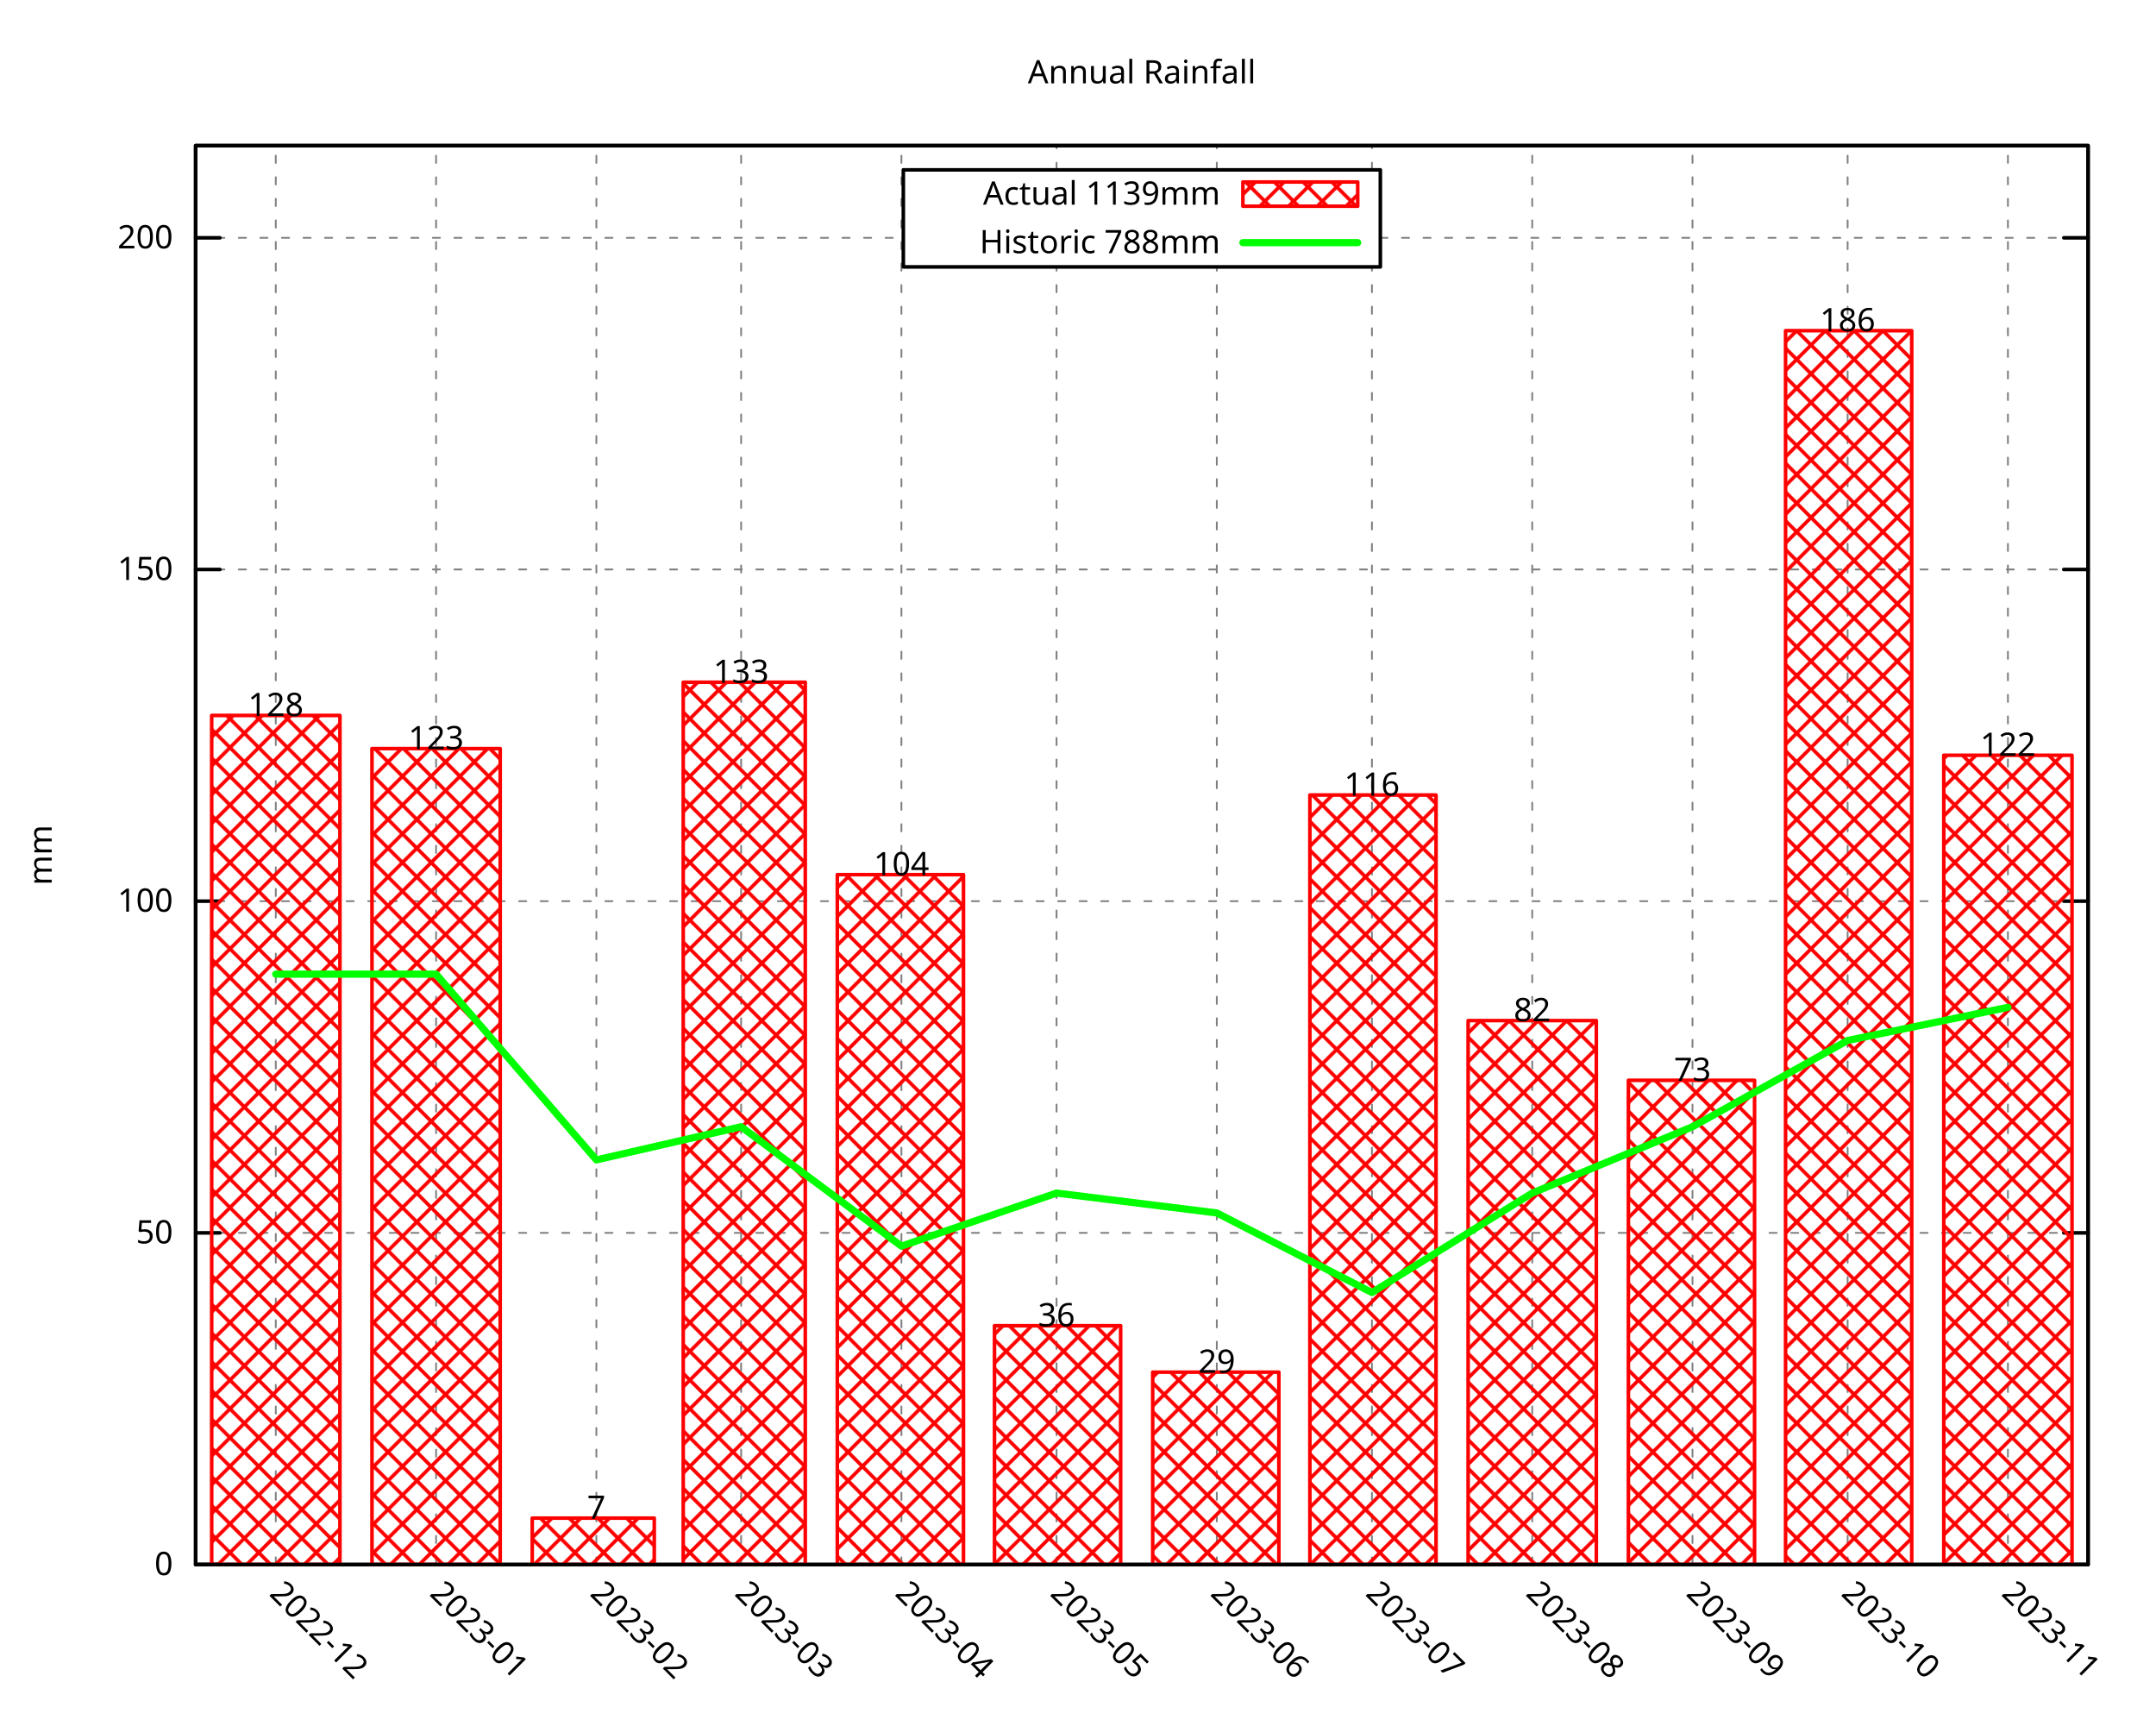
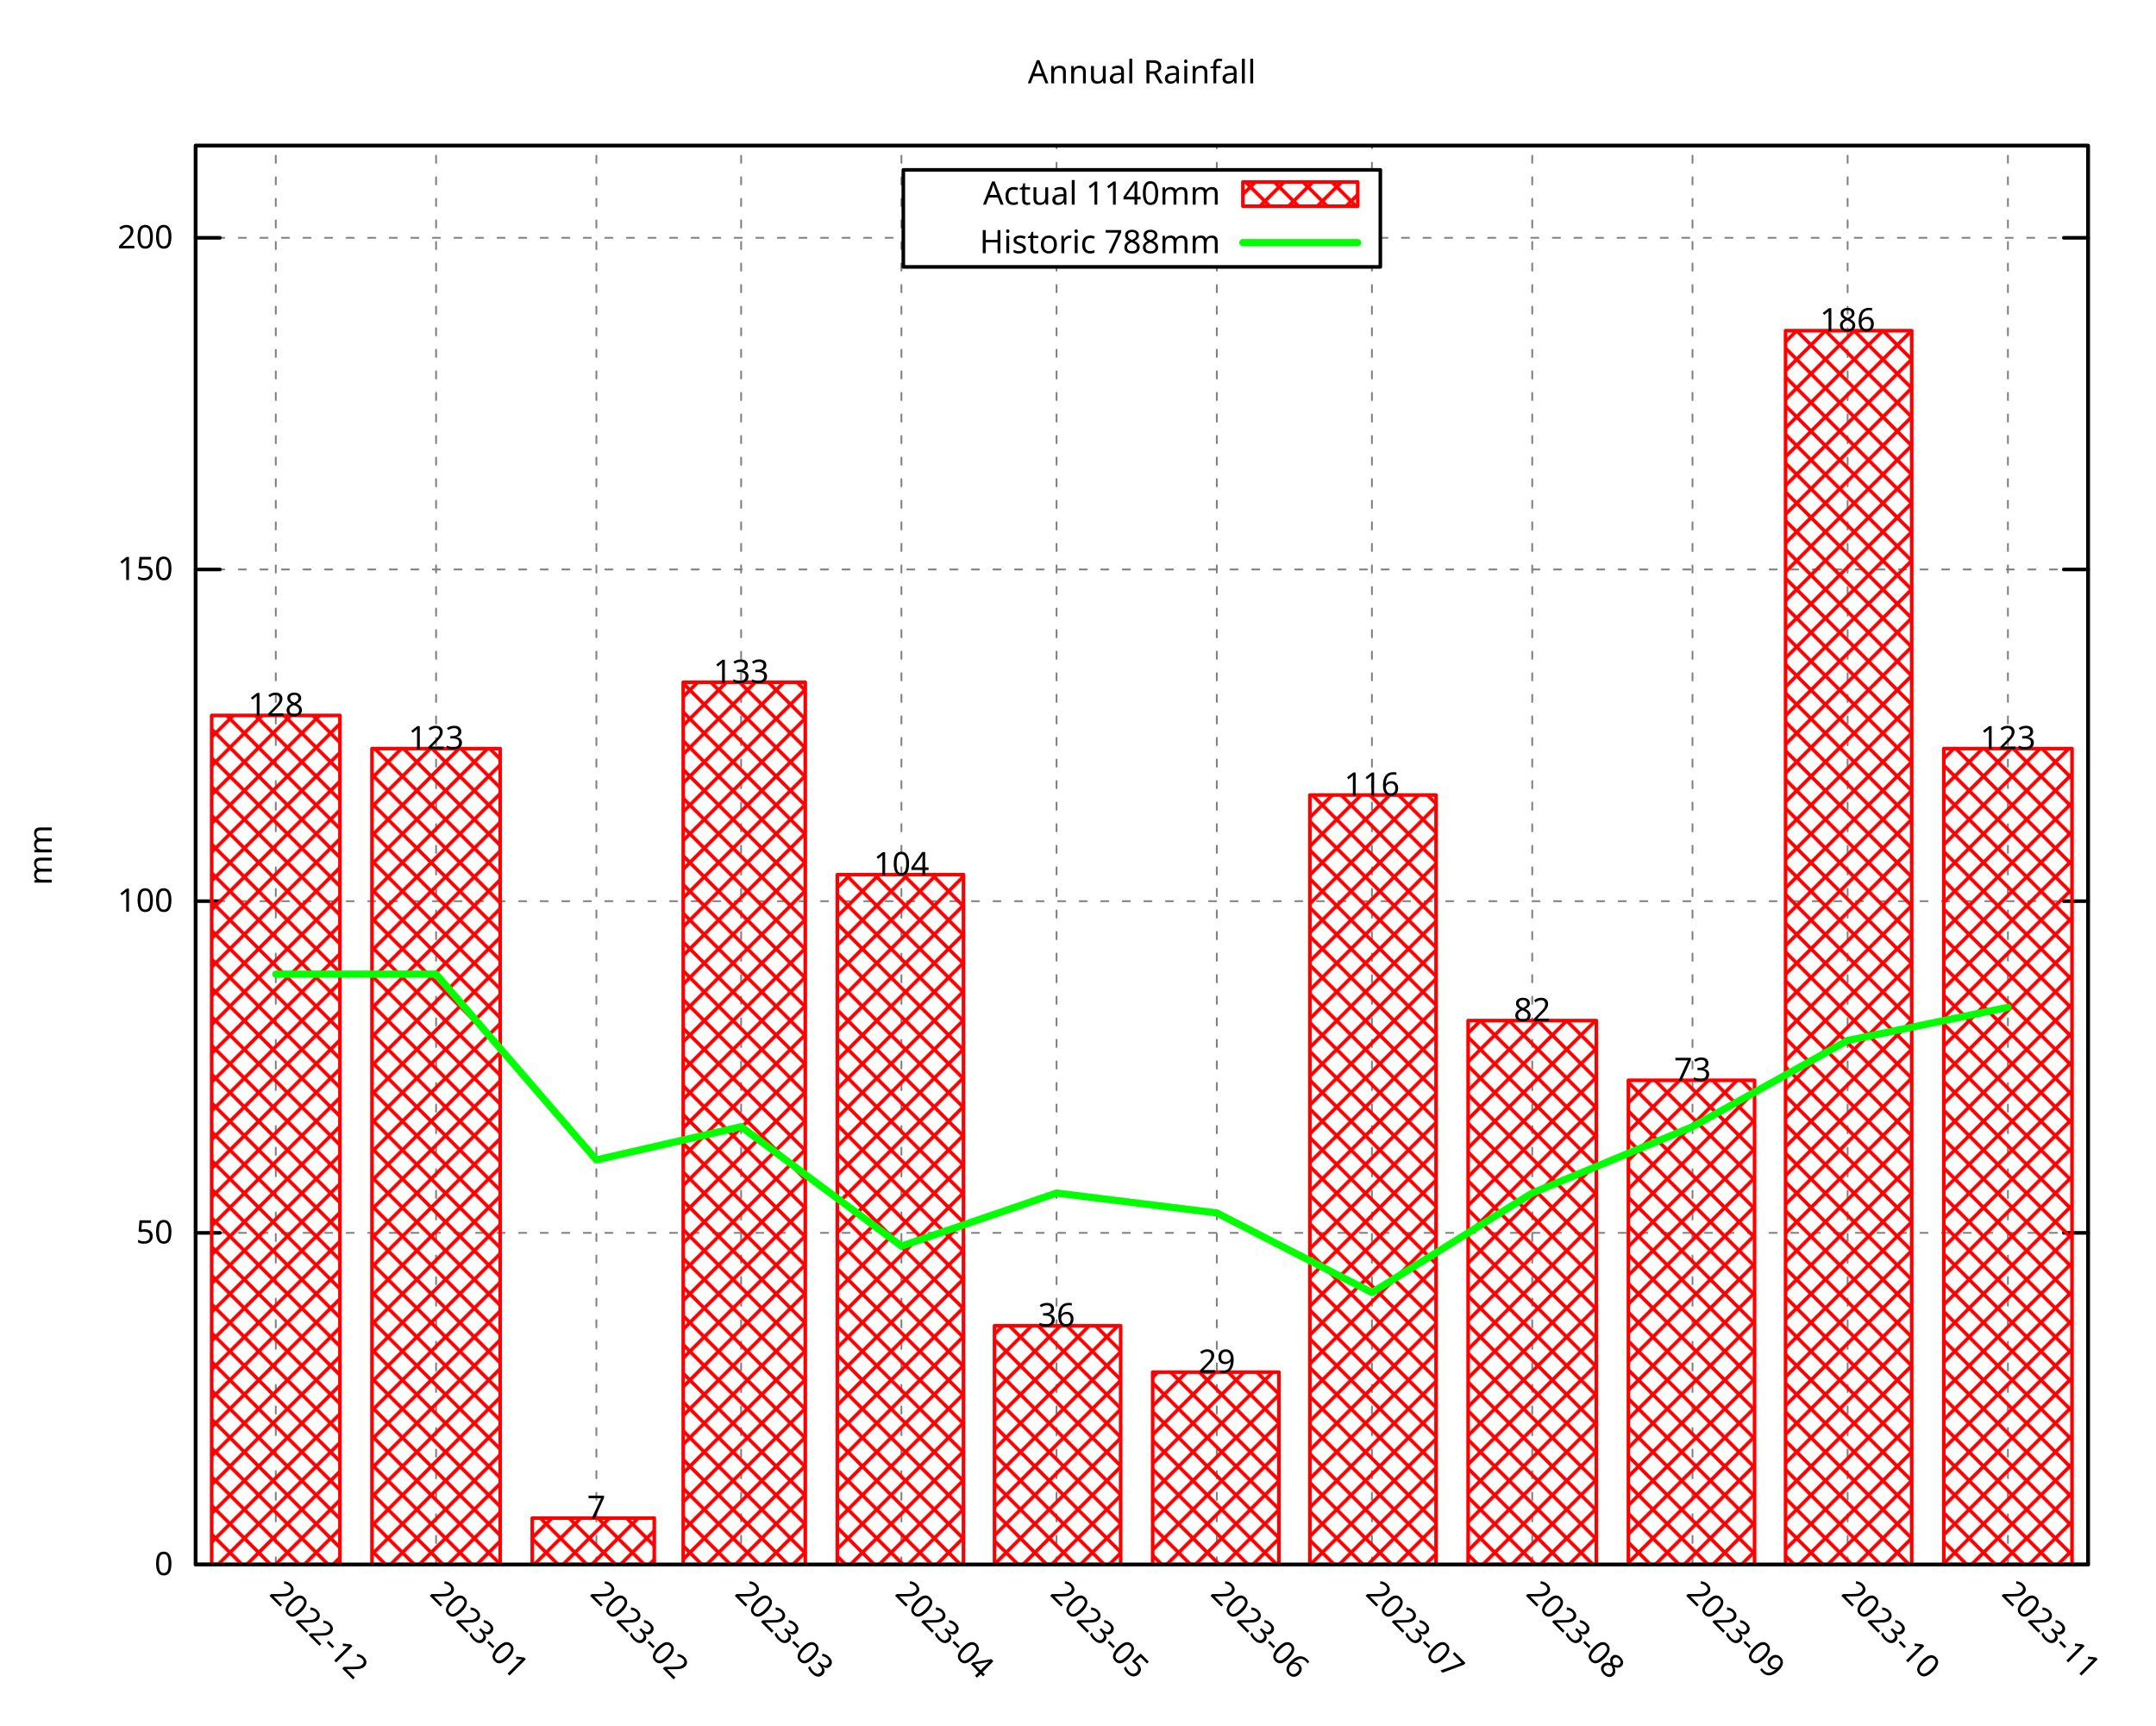
<svg xmlns="http://www.w3.org/2000/svg" xmlns:xlink="http://www.w3.org/1999/xlink" width="600" height="480" viewBox="0 0 600 480">
  <g id="gnuplot_canvas">
    <rect x="0" y="0" width="600" height="480" fill="none" />
    <defs>
      <circle id="gpDot" r="0.5" stroke-width="0.5" stroke="currentColor" />
      <path id="gpPt0" stroke-width="0.296" stroke="currentColor" d="M-1,0 h2 M0,-1 v2" />
      <path id="gpPt1" stroke-width="0.296" stroke="currentColor" d="M-1,-1 L1,1 M1,-1 L-1,1" />
      <path id="gpPt2" stroke-width="0.296" stroke="currentColor" d="M-1,0 L1,0 M0,-1 L0,1 M-1,-1 L1,1 M-1,1 L1,-1" />
      <rect id="gpPt3" stroke-width="0.296" stroke="currentColor" x="-1" y="-1" width="2" height="2" />
      <rect id="gpPt4" stroke-width="0.296" stroke="currentColor" fill="currentColor" x="-1" y="-1" width="2" height="2" />
      <circle id="gpPt5" stroke-width="0.296" stroke="currentColor" cx="0" cy="0" r="1" />
      <use xlink:href="#gpPt5" id="gpPt6" fill="currentColor" stroke="none" />
      <path id="gpPt7" stroke-width="0.296" stroke="currentColor" d="M0,-1.33 L-1.33,0.67 L1.33,0.67 z" />
      <use xlink:href="#gpPt7" id="gpPt8" fill="currentColor" stroke="none" />
      <use xlink:href="#gpPt7" id="gpPt9" stroke="currentColor" transform="rotate(180)" />
      <use xlink:href="#gpPt9" id="gpPt10" fill="currentColor" stroke="none" />
      <use xlink:href="#gpPt3" id="gpPt11" stroke="currentColor" transform="rotate(45)" />
      <use xlink:href="#gpPt11" id="gpPt12" fill="currentColor" stroke="none" />
      <path id="gpPt13" stroke-width="0.296" stroke="currentColor" d="M0,1.330 L1.265,0.411 L0.782,-1.067 L-0.782,-1.076 L-1.265,0.411 z" />
      <use xlink:href="#gpPt13" id="gpPt14" fill="currentColor" stroke="none" />
      <filter id="textbox" filterUnits="objectBoundingBox" x="0" y="0" height="1" width="1">
        <feFlood flood-color="white" flood-opacity="1" result="bgnd" />
        <feComposite in="SourceGraphic" in2="bgnd" operator="atop" />
      </filter>
      <filter id="greybox" filterUnits="objectBoundingBox" x="0" y="0" height="1" width="1">
        <feFlood flood-color="lightgrey" flood-opacity="1" result="grey" />
        <feComposite in="SourceGraphic" in2="grey" operator="atop" />
      </filter>
    </defs>
    <g fill="none" color="white" stroke="currentColor" stroke-width="1.00" stroke-linecap="round" stroke-linejoin="round">
</g>
    <g fill="none" color="black" stroke="currentColor" stroke-width="1.00" stroke-linecap="round" stroke-linejoin="round">
</g>
    <g fill="none" color="black" stroke="black" stroke-width="0.50" stroke-linecap="round" stroke-linejoin="round">
</g>
    <g fill="none" color="gray" stroke="currentColor" stroke-width="0.50" stroke-linecap="round" stroke-linejoin="round">
      <path stroke="gray" stroke-dasharray="2,4" class="gridline" d="M54.45,435.32 L581.09,435.32  " />
    </g>
    <g fill="none" color="gray" stroke="gray" stroke-width="1.00" stroke-linecap="round" stroke-linejoin="round">
</g>
    <g fill="none" color="black" stroke="currentColor" stroke-width="1.00" stroke-linecap="round" stroke-linejoin="round">
      <path stroke="black" d="M54.45,435.32 L61.20,435.32 M581.09,435.32 L574.34,435.32  " />
      <g transform="translate(48.15,438.25)" stroke="none" fill="black" font-family="Droid Sans" font-size="9.00" text-anchor="end">
        <text>
          <tspan font-family="Droid Sans"> 0</tspan>
        </text>
      </g>
    </g>
    <g fill="none" color="black" stroke="currentColor" stroke-width="1.00" stroke-linecap="round" stroke-linejoin="round">
</g>
    <g fill="none" color="black" stroke="black" stroke-width="0.50" stroke-linecap="round" stroke-linejoin="round">
</g>
    <g fill="none" color="gray" stroke="currentColor" stroke-width="0.50" stroke-linecap="round" stroke-linejoin="round">
      <path stroke="gray" stroke-dasharray="2,4" class="gridline" d="M54.45,343.03 L581.09,343.03  " />
    </g>
    <g fill="none" color="gray" stroke="gray" stroke-width="1.00" stroke-linecap="round" stroke-linejoin="round">
</g>
    <g fill="none" color="black" stroke="currentColor" stroke-width="1.00" stroke-linecap="round" stroke-linejoin="round">
      <path stroke="black" d="M54.45,343.03 L61.20,343.03 M581.09,343.03 L574.34,343.03  " />
      <g transform="translate(48.15,345.96)" stroke="none" fill="black" font-family="Droid Sans" font-size="9.00" text-anchor="end">
        <text>
          <tspan font-family="Droid Sans"> 50</tspan>
        </text>
      </g>
    </g>
    <g fill="none" color="black" stroke="currentColor" stroke-width="1.00" stroke-linecap="round" stroke-linejoin="round">
</g>
    <g fill="none" color="black" stroke="black" stroke-width="0.50" stroke-linecap="round" stroke-linejoin="round">
</g>
    <g fill="none" color="gray" stroke="currentColor" stroke-width="0.50" stroke-linecap="round" stroke-linejoin="round">
      <path stroke="gray" stroke-dasharray="2,4" class="gridline" d="M54.45,250.74 L581.09,250.74  " />
    </g>
    <g fill="none" color="gray" stroke="gray" stroke-width="1.00" stroke-linecap="round" stroke-linejoin="round">
</g>
    <g fill="none" color="black" stroke="currentColor" stroke-width="1.00" stroke-linecap="round" stroke-linejoin="round">
      <path stroke="black" d="M54.45,250.74 L61.20,250.74 M581.09,250.74 L574.34,250.74  " />
      <g transform="translate(48.15,253.67)" stroke="none" fill="black" font-family="Droid Sans" font-size="9.00" text-anchor="end">
        <text>
          <tspan font-family="Droid Sans"> 100</tspan>
        </text>
      </g>
    </g>
    <g fill="none" color="black" stroke="currentColor" stroke-width="1.00" stroke-linecap="round" stroke-linejoin="round">
</g>
    <g fill="none" color="black" stroke="black" stroke-width="0.50" stroke-linecap="round" stroke-linejoin="round">
</g>
    <g fill="none" color="gray" stroke="currentColor" stroke-width="0.50" stroke-linecap="round" stroke-linejoin="round">
      <path stroke="gray" stroke-dasharray="2,4" class="gridline" d="M54.45,158.45 L581.09,158.45  " />
    </g>
    <g fill="none" color="gray" stroke="gray" stroke-width="1.00" stroke-linecap="round" stroke-linejoin="round">
</g>
    <g fill="none" color="black" stroke="currentColor" stroke-width="1.00" stroke-linecap="round" stroke-linejoin="round">
      <path stroke="black" d="M54.45,158.45 L61.20,158.45 M581.09,158.45 L574.34,158.45  " />
      <g transform="translate(48.15,161.38)" stroke="none" fill="black" font-family="Droid Sans" font-size="9.00" text-anchor="end">
        <text>
          <tspan font-family="Droid Sans"> 150</tspan>
        </text>
      </g>
    </g>
    <g fill="none" color="black" stroke="currentColor" stroke-width="1.00" stroke-linecap="round" stroke-linejoin="round">
</g>
    <g fill="none" color="black" stroke="black" stroke-width="0.50" stroke-linecap="round" stroke-linejoin="round">
</g>
    <g fill="none" color="gray" stroke="currentColor" stroke-width="0.50" stroke-linecap="round" stroke-linejoin="round">
      <path stroke="gray" stroke-dasharray="2,4" class="gridline" d="M54.45,66.17 L251.39,66.17 M384.14,66.17 L581.09,66.17  " />
    </g>
    <g fill="none" color="gray" stroke="gray" stroke-width="1.00" stroke-linecap="round" stroke-linejoin="round">
</g>
    <g fill="none" color="black" stroke="currentColor" stroke-width="1.00" stroke-linecap="round" stroke-linejoin="round">
      <path stroke="black" d="M54.45,66.17 L61.20,66.17 M581.09,66.17 L574.34,66.17  " />
      <g transform="translate(48.15,69.10)" stroke="none" fill="black" font-family="Droid Sans" font-size="9.00" text-anchor="end">
        <text>
          <tspan font-family="Droid Sans"> 200</tspan>
        </text>
      </g>
    </g>
    <g fill="none" color="black" stroke="currentColor" stroke-width="1.00" stroke-linecap="round" stroke-linejoin="round">
</g>
    <g fill="none" color="black" stroke="black" stroke-width="0.50" stroke-linecap="round" stroke-linejoin="round">
</g>
    <g fill="none" color="gray" stroke="currentColor" stroke-width="0.50" stroke-linecap="round" stroke-linejoin="round">
      <path stroke="gray" stroke-dasharray="2,4" class="gridline" d="M76.75,435.32 L76.75,40.51  " />
    </g>
    <g fill="none" color="gray" stroke="gray" stroke-width="1.00" stroke-linecap="round" stroke-linejoin="round">
</g>
    <g fill="none" color="black" stroke="currentColor" stroke-width="1.00" stroke-linecap="round" stroke-linejoin="round">
      <path stroke="black" d="M76.75,435.32 M76.75,40.51  " />
      <g transform="translate(74.68,443.69) rotate(45)" stroke="none" fill="black" font-family="Droid Sans" font-size="9.00" text-anchor="start">
        <text>
          <tspan font-family="Droid Sans">2022-12</tspan>
        </text>
      </g>
    </g>
    <g fill="none" color="black" stroke="currentColor" stroke-width="1.00" stroke-linecap="round" stroke-linejoin="round">
</g>
    <g fill="none" color="black" stroke="black" stroke-width="0.50" stroke-linecap="round" stroke-linejoin="round">
</g>
    <g fill="none" color="gray" stroke="currentColor" stroke-width="0.50" stroke-linecap="round" stroke-linejoin="round">
      <path stroke="gray" stroke-dasharray="2,4" class="gridline" d="M121.36,435.32 L121.36,40.51  " />
    </g>
    <g fill="none" color="gray" stroke="gray" stroke-width="1.00" stroke-linecap="round" stroke-linejoin="round">
</g>
    <g fill="none" color="black" stroke="currentColor" stroke-width="1.00" stroke-linecap="round" stroke-linejoin="round">
      <path stroke="black" d="M121.36,435.32 M121.36,40.51  " />
      <g transform="translate(119.29,443.69) rotate(45)" stroke="none" fill="black" font-family="Droid Sans" font-size="9.00" text-anchor="start">
        <text>
          <tspan font-family="Droid Sans">2023-01</tspan>
        </text>
      </g>
    </g>
    <g fill="none" color="black" stroke="currentColor" stroke-width="1.00" stroke-linecap="round" stroke-linejoin="round">
</g>
    <g fill="none" color="black" stroke="black" stroke-width="0.50" stroke-linecap="round" stroke-linejoin="round">
</g>
    <g fill="none" color="gray" stroke="currentColor" stroke-width="0.50" stroke-linecap="round" stroke-linejoin="round">
      <path stroke="gray" stroke-dasharray="2,4" class="gridline" d="M165.97,435.32 L165.97,40.51  " />
    </g>
    <g fill="none" color="gray" stroke="gray" stroke-width="1.00" stroke-linecap="round" stroke-linejoin="round">
</g>
    <g fill="none" color="black" stroke="currentColor" stroke-width="1.00" stroke-linecap="round" stroke-linejoin="round">
      <path stroke="black" d="M165.97,435.32 M165.97,40.51  " />
      <g transform="translate(163.90,443.69) rotate(45)" stroke="none" fill="black" font-family="Droid Sans" font-size="9.00" text-anchor="start">
        <text>
          <tspan font-family="Droid Sans">2023-02</tspan>
        </text>
      </g>
    </g>
    <g fill="none" color="black" stroke="currentColor" stroke-width="1.00" stroke-linecap="round" stroke-linejoin="round">
</g>
    <g fill="none" color="black" stroke="black" stroke-width="0.50" stroke-linecap="round" stroke-linejoin="round">
</g>
    <g fill="none" color="gray" stroke="currentColor" stroke-width="0.50" stroke-linecap="round" stroke-linejoin="round">
      <path stroke="gray" stroke-dasharray="2,4" class="gridline" d="M206.25,435.32 L206.25,40.51  " />
    </g>
    <g fill="none" color="gray" stroke="gray" stroke-width="1.00" stroke-linecap="round" stroke-linejoin="round">
</g>
    <g fill="none" color="black" stroke="currentColor" stroke-width="1.00" stroke-linecap="round" stroke-linejoin="round">
      <path stroke="black" d="M206.25,435.32 M206.25,40.51  " />
      <g transform="translate(204.18,443.69) rotate(45)" stroke="none" fill="black" font-family="Droid Sans" font-size="9.00" text-anchor="start">
        <text>
          <tspan font-family="Droid Sans">2023-03</tspan>
        </text>
      </g>
    </g>
    <g fill="none" color="black" stroke="currentColor" stroke-width="1.00" stroke-linecap="round" stroke-linejoin="round">
</g>
    <g fill="none" color="black" stroke="black" stroke-width="0.50" stroke-linecap="round" stroke-linejoin="round">
</g>
    <g fill="none" color="gray" stroke="currentColor" stroke-width="0.50" stroke-linecap="round" stroke-linejoin="round">
      <path stroke="gray" stroke-dasharray="2,4" class="gridline" d="M250.86,435.32 L250.86,40.51  " />
    </g>
    <g fill="none" color="gray" stroke="gray" stroke-width="1.00" stroke-linecap="round" stroke-linejoin="round">
</g>
    <g fill="none" color="black" stroke="currentColor" stroke-width="1.00" stroke-linecap="round" stroke-linejoin="round">
      <path stroke="black" d="M250.86,435.32 M250.86,40.51  " />
      <g transform="translate(248.79,443.69) rotate(45)" stroke="none" fill="black" font-family="Droid Sans" font-size="9.00" text-anchor="start">
        <text>
          <tspan font-family="Droid Sans">2023-04</tspan>
        </text>
      </g>
    </g>
    <g fill="none" color="black" stroke="currentColor" stroke-width="1.00" stroke-linecap="round" stroke-linejoin="round">
</g>
    <g fill="none" color="black" stroke="black" stroke-width="0.50" stroke-linecap="round" stroke-linejoin="round">
</g>
    <g fill="none" color="gray" stroke="currentColor" stroke-width="0.50" stroke-linecap="round" stroke-linejoin="round">
      <path stroke="gray" stroke-dasharray="2,4" class="gridline" d="M294.03,435.32 L294.03,74.26 M294.03,47.26 L294.03,40.51  " />
    </g>
    <g fill="none" color="gray" stroke="gray" stroke-width="1.00" stroke-linecap="round" stroke-linejoin="round">
</g>
    <g fill="none" color="black" stroke="currentColor" stroke-width="1.00" stroke-linecap="round" stroke-linejoin="round">
      <path stroke="black" d="M294.03,435.32 M294.03,40.51  " />
      <g transform="translate(291.96,443.69) rotate(45)" stroke="none" fill="black" font-family="Droid Sans" font-size="9.00" text-anchor="start">
        <text>
          <tspan font-family="Droid Sans">2023-05</tspan>
        </text>
      </g>
    </g>
    <g fill="none" color="black" stroke="currentColor" stroke-width="1.00" stroke-linecap="round" stroke-linejoin="round">
</g>
    <g fill="none" color="black" stroke="black" stroke-width="0.50" stroke-linecap="round" stroke-linejoin="round">
</g>
    <g fill="none" color="gray" stroke="currentColor" stroke-width="0.50" stroke-linecap="round" stroke-linejoin="round">
      <path stroke="gray" stroke-dasharray="2,4" class="gridline" d="M338.63,435.32 L338.63,74.26 M338.63,47.26 L338.63,40.51  " />
    </g>
    <g fill="none" color="gray" stroke="gray" stroke-width="1.00" stroke-linecap="round" stroke-linejoin="round">
</g>
    <g fill="none" color="black" stroke="currentColor" stroke-width="1.00" stroke-linecap="round" stroke-linejoin="round">
      <path stroke="black" d="M338.63,435.32 M338.63,40.51  " />
      <g transform="translate(336.56,443.69) rotate(45)" stroke="none" fill="black" font-family="Droid Sans" font-size="9.00" text-anchor="start">
        <text>
          <tspan font-family="Droid Sans">2023-06</tspan>
        </text>
      </g>
    </g>
    <g fill="none" color="black" stroke="currentColor" stroke-width="1.00" stroke-linecap="round" stroke-linejoin="round">
</g>
    <g fill="none" color="black" stroke="black" stroke-width="0.50" stroke-linecap="round" stroke-linejoin="round">
</g>
    <g fill="none" color="gray" stroke="currentColor" stroke-width="0.50" stroke-linecap="round" stroke-linejoin="round">
      <path stroke="gray" stroke-dasharray="2,4" class="gridline" d="M381.80,435.32 L381.80,74.26 M381.80,47.26 L381.80,40.51  " />
    </g>
    <g fill="none" color="gray" stroke="gray" stroke-width="1.00" stroke-linecap="round" stroke-linejoin="round">
</g>
    <g fill="none" color="black" stroke="currentColor" stroke-width="1.00" stroke-linecap="round" stroke-linejoin="round">
      <path stroke="black" d="M381.80,435.32 M381.80,40.51  " />
      <g transform="translate(379.73,443.69) rotate(45)" stroke="none" fill="black" font-family="Droid Sans" font-size="9.00" text-anchor="start">
        <text>
          <tspan font-family="Droid Sans">2023-07</tspan>
        </text>
      </g>
    </g>
    <g fill="none" color="black" stroke="currentColor" stroke-width="1.00" stroke-linecap="round" stroke-linejoin="round">
</g>
    <g fill="none" color="black" stroke="black" stroke-width="0.50" stroke-linecap="round" stroke-linejoin="round">
</g>
    <g fill="none" color="gray" stroke="currentColor" stroke-width="0.50" stroke-linecap="round" stroke-linejoin="round">
      <path stroke="gray" stroke-dasharray="2,4" class="gridline" d="M426.41,435.32 L426.41,40.51  " />
    </g>
    <g fill="none" color="gray" stroke="gray" stroke-width="1.00" stroke-linecap="round" stroke-linejoin="round">
</g>
    <g fill="none" color="black" stroke="currentColor" stroke-width="1.00" stroke-linecap="round" stroke-linejoin="round">
      <path stroke="black" d="M426.41,435.32 M426.41,40.51  " />
      <g transform="translate(424.34,443.69) rotate(45)" stroke="none" fill="black" font-family="Droid Sans" font-size="9.00" text-anchor="start">
        <text>
          <tspan font-family="Droid Sans">2023-08</tspan>
        </text>
      </g>
    </g>
    <g fill="none" color="black" stroke="currentColor" stroke-width="1.00" stroke-linecap="round" stroke-linejoin="round">
</g>
    <g fill="none" color="black" stroke="black" stroke-width="0.50" stroke-linecap="round" stroke-linejoin="round">
</g>
    <g fill="none" color="gray" stroke="currentColor" stroke-width="0.50" stroke-linecap="round" stroke-linejoin="round">
      <path stroke="gray" stroke-dasharray="2,4" class="gridline" d="M471.01,435.32 L471.01,40.51  " />
    </g>
    <g fill="none" color="gray" stroke="gray" stroke-width="1.00" stroke-linecap="round" stroke-linejoin="round">
</g>
    <g fill="none" color="black" stroke="currentColor" stroke-width="1.00" stroke-linecap="round" stroke-linejoin="round">
      <path stroke="black" d="M471.01,435.32 M471.01,40.51  " />
      <g transform="translate(468.94,443.69) rotate(45)" stroke="none" fill="black" font-family="Droid Sans" font-size="9.00" text-anchor="start">
        <text>
          <tspan font-family="Droid Sans">2023-09</tspan>
        </text>
      </g>
    </g>
    <g fill="none" color="black" stroke="currentColor" stroke-width="1.00" stroke-linecap="round" stroke-linejoin="round">
</g>
    <g fill="none" color="black" stroke="black" stroke-width="0.50" stroke-linecap="round" stroke-linejoin="round">
</g>
    <g fill="none" color="gray" stroke="currentColor" stroke-width="0.50" stroke-linecap="round" stroke-linejoin="round">
      <path stroke="gray" stroke-dasharray="2,4" class="gridline" d="M514.18,435.32 L514.18,40.51  " />
    </g>
    <g fill="none" color="gray" stroke="gray" stroke-width="1.00" stroke-linecap="round" stroke-linejoin="round">
</g>
    <g fill="none" color="black" stroke="currentColor" stroke-width="1.00" stroke-linecap="round" stroke-linejoin="round">
      <path stroke="black" d="M514.18,435.32 M514.18,40.51  " />
      <g transform="translate(512.11,443.69) rotate(45)" stroke="none" fill="black" font-family="Droid Sans" font-size="9.00" text-anchor="start">
        <text>
          <tspan font-family="Droid Sans">2023-10</tspan>
        </text>
      </g>
    </g>
    <g fill="none" color="black" stroke="currentColor" stroke-width="1.00" stroke-linecap="round" stroke-linejoin="round">
</g>
    <g fill="none" color="black" stroke="black" stroke-width="0.50" stroke-linecap="round" stroke-linejoin="round">
</g>
    <g fill="none" color="gray" stroke="currentColor" stroke-width="0.50" stroke-linecap="round" stroke-linejoin="round">
      <path stroke="gray" stroke-dasharray="2,4" class="gridline" d="M558.79,435.32 L558.79,40.51  " />
    </g>
    <g fill="none" color="gray" stroke="gray" stroke-width="1.00" stroke-linecap="round" stroke-linejoin="round">
</g>
    <g fill="none" color="black" stroke="currentColor" stroke-width="1.00" stroke-linecap="round" stroke-linejoin="round">
      <path stroke="black" d="M558.79,435.32 M558.79,40.51  " />
      <g transform="translate(556.72,443.69) rotate(45)" stroke="none" fill="black" font-family="Droid Sans" font-size="9.00" text-anchor="start">
        <text>
          <tspan font-family="Droid Sans">2023-11</tspan>
        </text>
      </g>
    </g>
    <g fill="none" color="black" stroke="currentColor" stroke-width="1.00" stroke-linecap="round" stroke-linejoin="round">
</g>
    <g fill="none" color="black" stroke="currentColor" stroke-width="1.00" stroke-linecap="round" stroke-linejoin="round">
      <path stroke="black" d="M54.45,40.51 L54.45,435.32 L581.09,435.32 L581.09,40.51 L54.45,40.51 Z  " />
    </g>
    <g fill="none" color="black" stroke="currentColor" stroke-width="1.00" stroke-linecap="round" stroke-linejoin="round">
      <g transform="translate(14.39,237.92) rotate(270)" stroke="none" fill="black" font-family="Droid Sans" font-size="9.00" text-anchor="middle">
        <text>
          <tspan font-family="Droid Sans">mm</tspan>
        </text>
      </g>
    </g>
    <g fill="none" color="black" stroke="currentColor" stroke-width="1.00" stroke-linecap="round" stroke-linejoin="round">
</g>
    <g fill="none" color="black" stroke="currentColor" stroke-width="1.00" stroke-linecap="round" stroke-linejoin="round">
      <path stroke="black" d="M251.39,74.26 L251.39,47.26 L384.14,47.26 L384.14,74.26 L251.39,74.26 Z  " />
    </g>
    <g id="gnuplot_plot_1">
      <g fill="none" color="black" stroke="currentColor" stroke-width="1.00" stroke-linecap="round" stroke-linejoin="round">
        <g transform="translate(339.59,56.94)" stroke="none" fill="black" font-family="Droid Sans" font-size="9.00" text-anchor="end">
          <text>
-             <tspan font-family="Droid Sans">Actual 1139mm</tspan>
+             <tspan font-family="Droid Sans">Actual 1140mm</tspan>
          </text>
        </g>
      </g>
      <g fill="none" color="black" stroke="currentColor" stroke-width="1.00" stroke-linecap="round" stroke-linejoin="round">
        <defs>
          <pattern id="gpPat1" patternUnits="userSpaceOnUse" x="0" y="0" width="8" height="8">
            <path style="fill:none; stroke:rgb(255,0,0)" d="M0,0 L8,8 M0,8 L8,0" />
          </pattern>
        </defs>
        <g stroke="none" shape-rendering="crispEdges">
          <polygon fill="url(#gpPat1)" points="345.89,57.38 377.84,57.38 377.84,50.63 345.89,50.63 " />
        </g>
        <path stroke="rgb(255,   0,   0)" d="M345.89,57.38 L377.84,57.38 L377.84,50.64 L345.89,50.64 L345.89,57.38 Z  " />
      </g>
      <g fill="none" color="black" stroke="currentColor" stroke-width="1.00" stroke-linecap="round" stroke-linejoin="round">
        <defs>
          <pattern id="gpPat2" patternUnits="userSpaceOnUse" x="0" y="0" width="8" height="8">
            <path style="fill:none; stroke:rgb(255,0,0)" d="M0,0 L8,8 M0,8 L8,0" />
          </pattern>
        </defs>
        <g stroke="none" shape-rendering="crispEdges">
          <polygon fill="url(#gpPat2)" points="58.91,435.32 94.61,435.32 94.61,199.05 58.91,199.05 " />
        </g>
        <path stroke="rgb(255,   0,   0)" d="M58.91,435.32 L58.91,199.06 L94.60,199.06 L94.60,435.32 L58.91,435.32 Z  " />
        <g stroke="none" shape-rendering="crispEdges">
          <polygon fill="url(#gpPat2)" points="103.52,435.32 139.21,435.32 139.21,208.28 103.52,208.28 " />
        </g>
        <path stroke="rgb(255,   0,   0)" d="M103.52,435.32 L103.52,208.29 L139.20,208.29 L139.20,435.32 L103.52,435.32 Z  " />
        <g stroke="none" shape-rendering="crispEdges">
          <polygon fill="url(#gpPat2)" points="148.12,435.32 182.09,435.32 182.09,422.39 148.12,422.39 " />
        </g>
        <path stroke="rgb(255,   0,   0)" d="M148.12,435.32 L148.12,422.40 L182.08,422.40 L182.08,435.32 L148.12,435.32 Z  " />
        <g stroke="none" shape-rendering="crispEdges">
          <polygon fill="url(#gpPat2)" points="190.14,435.32 224.11,435.32 224.11,189.82 190.14,189.82 " />
        </g>
        <path stroke="rgb(255,   0,   0)" d="M190.14,435.32 L190.14,189.83 L224.10,189.83 L224.10,435.32 L190.14,435.32 Z  " />
        <g stroke="none" shape-rendering="crispEdges">
          <polygon fill="url(#gpPat2)" points="233.02,435.32 268.14,435.32 268.14,243.35 233.02,243.35 " />
        </g>
        <path stroke="rgb(255,   0,   0)" d="M233.02,435.32 L233.02,243.36 L268.13,243.36 L268.13,435.32 L233.02,435.32 Z  " />
        <g stroke="none" shape-rendering="crispEdges">
          <polygon fill="url(#gpPat2)" points="276.76,435.32 311.88,435.32 311.88,368.86 276.76,368.86 " />
        </g>
        <path stroke="rgb(255,   0,   0)" d="M276.76,435.32 L276.76,368.87 L311.87,368.87 L311.87,435.32 L276.76,435.32 Z  " />
        <g stroke="none" shape-rendering="crispEdges">
          <polygon fill="url(#gpPat2)" points="320.79,435.32 355.91,435.32 355.91,381.78 320.79,381.78 " />
        </g>
        <path stroke="rgb(255,   0,   0)" d="M320.79,435.32 L320.79,381.79 L355.90,381.79 L355.90,435.32 L320.79,435.32 Z  " />
        <g stroke="none" shape-rendering="crispEdges">
          <polygon fill="url(#gpPat2)" points="364.53,435.32 399.65,435.32 399.65,221.20 364.53,221.20 " />
        </g>
        <path stroke="rgb(255,   0,   0)" d="M364.53,435.32 L364.53,221.21 L399.64,221.21 L399.64,435.32 L364.53,435.32 Z  " />
        <g stroke="none" shape-rendering="crispEdges">
          <polygon fill="url(#gpPat2)" points="408.57,435.32 444.26,435.32 444.26,283.96 408.57,283.96 " />
        </g>
        <path stroke="rgb(255,   0,   0)" d="M408.57,435.32 L408.57,283.97 L444.25,283.97 L444.25,435.32 L408.57,435.32 Z  " />
        <g stroke="none" shape-rendering="crispEdges">
          <polygon fill="url(#gpPat2)" points="453.17,435.32 488.29,435.32 488.29,300.57 453.17,300.57 " />
        </g>
        <path stroke="rgb(255,   0,   0)" d="M453.17,435.32 L453.17,300.58 L488.28,300.58 L488.28,435.32 L453.17,435.32 Z  " />
        <g stroke="none" shape-rendering="crispEdges">
          <polygon fill="url(#gpPat2)" points="496.91,435.32 532.03,435.32 532.03,92.00 496.91,92.00 " />
        </g>
        <path stroke="rgb(255,   0,   0)" d="M496.91,435.32 L496.91,92.01 L532.02,92.01 L532.02,435.32 L496.91,435.32 Z  " />
        <g stroke="none" shape-rendering="crispEdges">
-           <polygon fill="url(#gpPat2)" points="540.94,435.32 576.64,435.32 576.64,210.13 540.94,210.13 " />
-         </g>
-         <path stroke="rgb(255,   0,   0)" d="M540.94,435.32 L540.94,210.14 L576.63,210.14 L576.63,435.32 L540.94,435.32 Z  " />
+           <polygon fill="url(#gpPat2)" points="540.94,435.32 576.64,435.32 576.64,208.28 540.94,208.28 " />
+         </g>
+         <path stroke="rgb(255,   0,   0)" d="M540.94,435.32 L540.94,208.29 L576.63,208.29 L576.63,435.32 L540.94,435.32 Z  " />
      </g>
    </g>
    <g id="gnuplot_plot_2" fill="none">
      <g fill="none" color="black" stroke="currentColor" stroke-width="1.00" stroke-linecap="round" stroke-linejoin="round">
        <g transform="translate(76.75,199.22)" stroke="none" fill="black" font-family="Droid Sans" font-size="9.00" text-anchor="middle">
          <text>
            <tspan font-family="Droid Sans">128</tspan>
          </text>
        </g>
        <g transform="translate(121.36,208.45)" stroke="none" fill="black" font-family="Droid Sans" font-size="9.00" text-anchor="middle">
          <text>
            <tspan font-family="Droid Sans">123</tspan>
          </text>
        </g>
        <g transform="translate(165.97,422.56)" stroke="none" fill="black" font-family="Droid Sans" font-size="9.00" text-anchor="middle">
          <text>
            <tspan font-family="Droid Sans">7</tspan>
          </text>
        </g>
        <g transform="translate(206.25,189.99)" stroke="none" fill="black" font-family="Droid Sans" font-size="9.00" text-anchor="middle">
          <text>
            <tspan font-family="Droid Sans">133</tspan>
          </text>
        </g>
        <g transform="translate(250.86,243.52)" stroke="none" fill="black" font-family="Droid Sans" font-size="9.00" text-anchor="middle">
          <text>
            <tspan font-family="Droid Sans">104</tspan>
          </text>
        </g>
        <g transform="translate(294.03,369.03)" stroke="none" fill="black" font-family="Droid Sans" font-size="9.00" text-anchor="middle">
          <text>
            <tspan font-family="Droid Sans">36</tspan>
          </text>
        </g>
        <g transform="translate(338.63,381.95)" stroke="none" fill="black" font-family="Droid Sans" font-size="9.00" text-anchor="middle">
          <text>
            <tspan font-family="Droid Sans">29</tspan>
          </text>
        </g>
        <g transform="translate(381.80,221.37)" stroke="none" fill="black" font-family="Droid Sans" font-size="9.00" text-anchor="middle">
          <text>
            <tspan font-family="Droid Sans">116</tspan>
          </text>
        </g>
        <g transform="translate(426.41,284.13)" stroke="none" fill="black" font-family="Droid Sans" font-size="9.00" text-anchor="middle">
          <text>
            <tspan font-family="Droid Sans">82</tspan>
          </text>
        </g>
        <g transform="translate(471.01,300.74)" stroke="none" fill="black" font-family="Droid Sans" font-size="9.00" text-anchor="middle">
          <text>
            <tspan font-family="Droid Sans">73</tspan>
          </text>
        </g>
        <g transform="translate(514.18,92.17)" stroke="none" fill="black" font-family="Droid Sans" font-size="9.00" text-anchor="middle">
          <text>
            <tspan font-family="Droid Sans">186</tspan>
          </text>
        </g>
-         <g transform="translate(558.79,210.30)" stroke="none" fill="black" font-family="Droid Sans" font-size="9.00" text-anchor="middle">
-           <text>
-             <tspan font-family="Droid Sans">122</tspan>
+         <g transform="translate(558.79,208.45)" stroke="none" fill="black" font-family="Droid Sans" font-size="9.00" text-anchor="middle">
+           <text>
+             <tspan font-family="Droid Sans">123</tspan>
          </text>
        </g>
      </g>
    </g>
    <g id="gnuplot_plot_3">
      <g fill="none" color="white" stroke="black" stroke-width="2.00" stroke-linecap="round" stroke-linejoin="round">
</g>
      <g fill="none" color="black" stroke="currentColor" stroke-width="2.00" stroke-linecap="round" stroke-linejoin="round">
        <g transform="translate(339.59,70.44)" stroke="none" fill="black" font-family="Droid Sans" font-size="9.00" text-anchor="end">
          <text>
            <tspan font-family="Droid Sans">Historic 788mm</tspan>
          </text>
        </g>
      </g>
      <g fill="none" color="black" stroke="currentColor" stroke-width="2.00" stroke-linecap="round" stroke-linejoin="round">
        <path stroke="rgb(  0, 255,   0)" d="M345.89,67.51 L377.84,67.51 M76.75,271.05 L121.36,271.05 L165.97,322.73 L206.25,313.50 L250.86,346.72 L294.03,331.96   L338.63,337.49 L381.80,359.64 L426.41,331.96 L471.01,313.50 L514.18,289.50 L558.79,280.28  " />
      </g>
    </g>
    <g fill="none" color="black" stroke="currentColor" stroke-width="2.00" stroke-linecap="round" stroke-linejoin="round">
</g>
    <g fill="none" color="black" stroke="black" stroke-width="1.00" stroke-linecap="round" stroke-linejoin="round">
</g>
    <g fill="none" color="black" stroke="currentColor" stroke-width="1.00" stroke-linecap="round" stroke-linejoin="round">
      <path stroke="black" d="M54.45,40.51 L54.45,435.32 L581.09,435.32 L581.09,40.51 L54.45,40.51 Z  " />
    </g>
    <g fill="none" color="black" stroke="currentColor" stroke-width="1.00" stroke-linecap="round" stroke-linejoin="round">
      <g transform="translate(317.77,23.19)" stroke="none" fill="black" font-family="Droid Sans" font-size="9.00" text-anchor="middle">
        <text>
          <tspan font-family="Droid Sans">Annual Rainfall</tspan>
        </text>
      </g>
    </g>
    <g fill="none" color="black" stroke="currentColor" stroke-width="1.00" stroke-linecap="round" stroke-linejoin="round">
</g>
  </g>
</svg>
